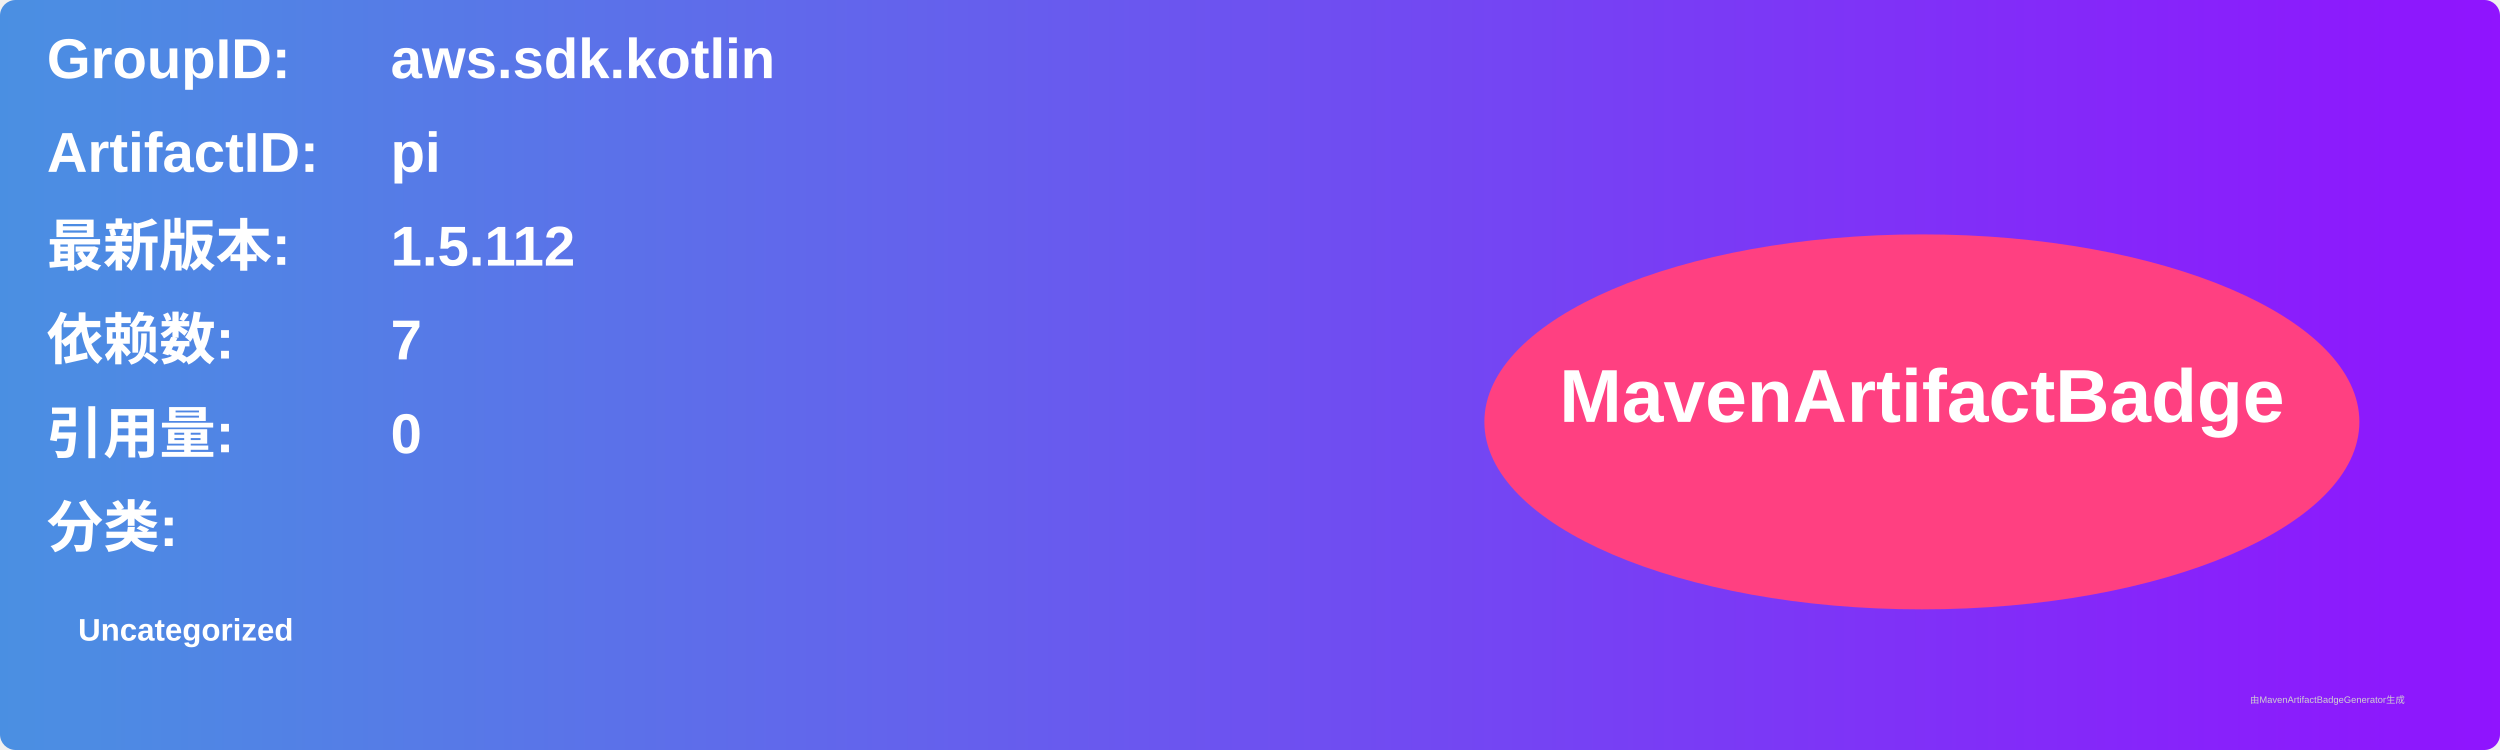
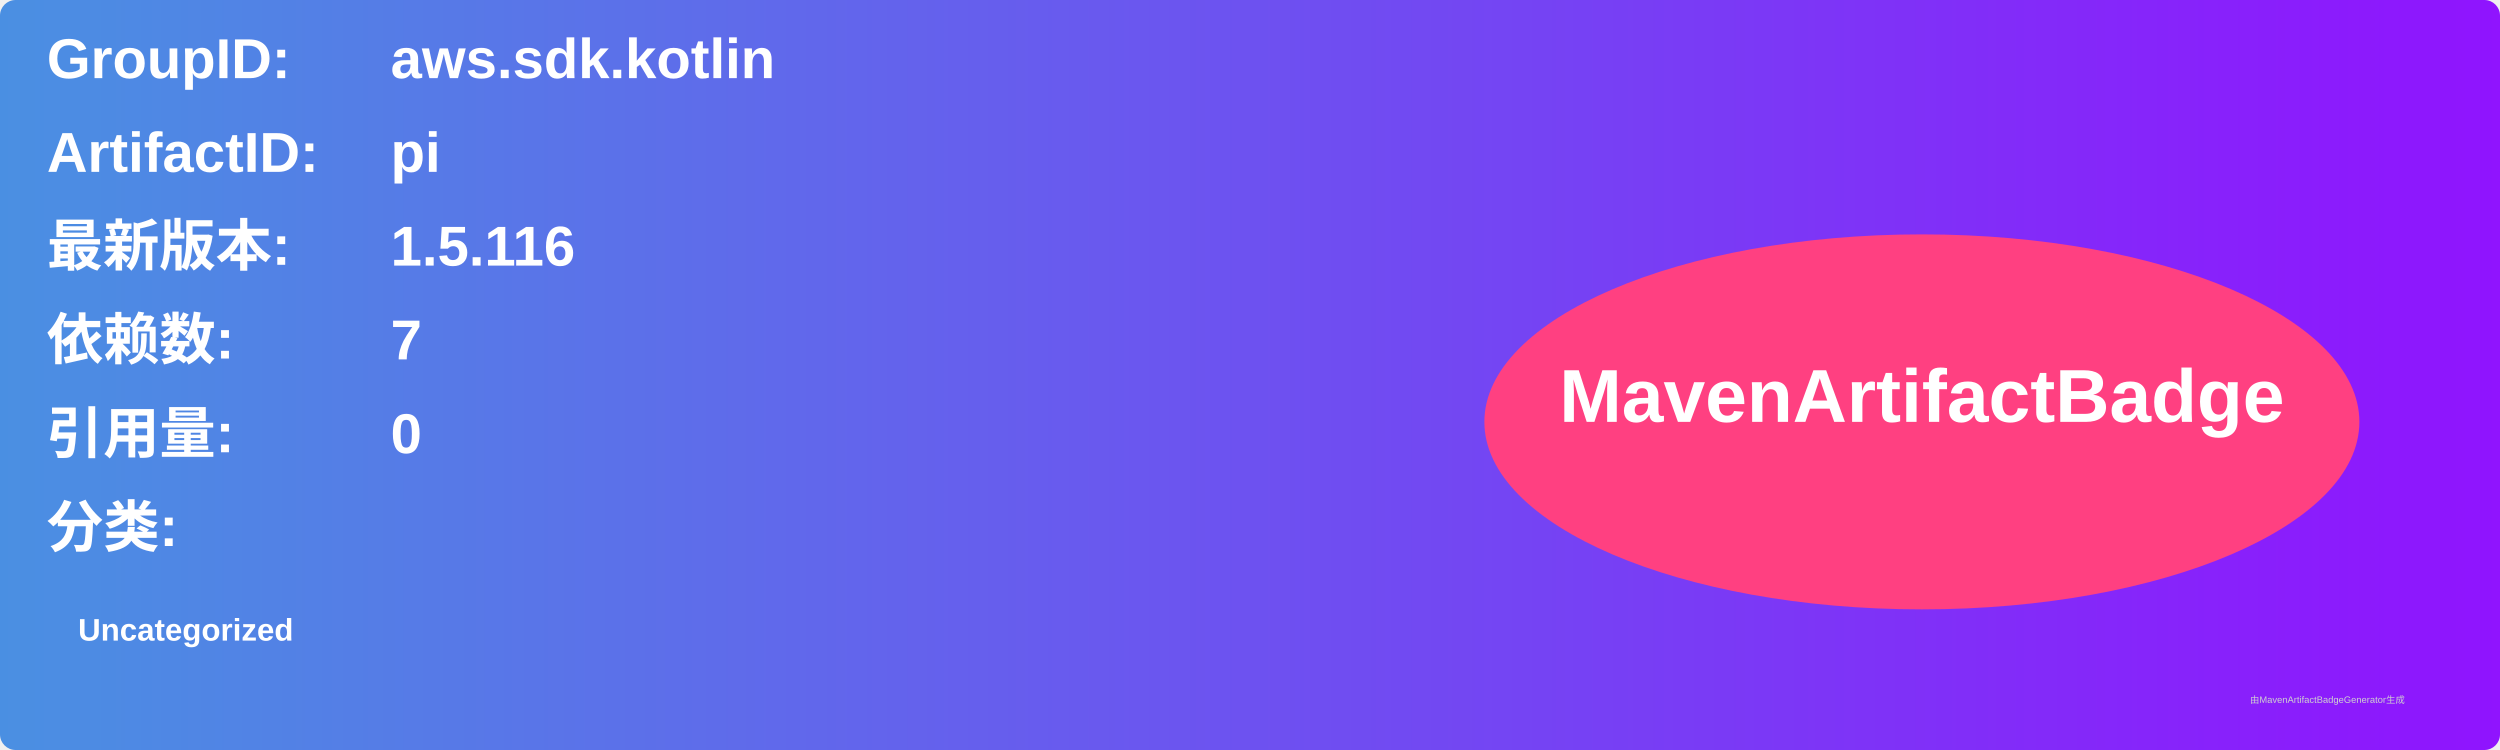
<svg xmlns="http://www.w3.org/2000/svg" width="800" height="240" viewBox="0 0 800 240">
  <linearGradient id="grad" x1="0%" y1="0%" x2="100%" y2="0%">
    <stop offset="0%" stop-color="#4a90e2" />
    <stop offset="100%" stop-color="#9013fe" />
  </linearGradient>
  <rect width="100%" height="100%" rx="5" ry="5" fill="url(#grad)" />
  <g transform="translate(15, 15)">
    <text x="0" y="10" font-family="Arial" font-size="18" fill="white" font-weight="bold" width="260">GroupID:</text>
    <text x="110" y="10" font-family="Arial" font-size="18" fill="white" font-weight="bold" width="460">aws.sdk.kotlin</text>
    <text x="0" y="40" font-family="Arial" font-size="18" fill="white" font-weight="bold" width="260">ArtifactID:</text>
    <text x="110" y="40" font-family="Arial" font-size="18" fill="white" font-weight="bold" width="460">pi</text>
    <text x="0" y="70" font-family="Arial" font-size="18" fill="white" font-weight="bold">最新版本:</text>
    <text x="110" y="70" font-family="Arial" font-size="18" fill="white" font-weight="bold">
-       <tspan font-weight="bold">1.5.112</tspan>
+       <tspan font-weight="bold">1.5.116</tspan>
    </text>
    <text x="0" y="100" font-family="Arial" font-size="18" fill="white" font-weight="bold">依赖数: </text>
    <text x="110" y="100" font-family="Arial" font-size="18" fill="white">
      <tspan font-weight="bold">7</tspan>
    </text>
    <text x="0" y="130" font-family="Arial" font-size="18" fill="white" font-weight="bold">引用量: </text>
    <text x="110" y="130" font-family="Arial" font-size="18" fill="white">
      <tspan font-weight="bold">0</tspan>
    </text>
    <text x="0" y="160" font-family="Arial" font-size="18" fill="white" font-weight="bold">分类:</text>
    <text x="10" y="190" font-family="Arial" font-size="10" fill="white">
      <tspan font-weight="bold">Uncategorized</tspan>
    </text>
    <ellipse cx="600" cy="120" rx="140" ry="60" fill="#ff4081" />
    <text x="600" y="120" text-anchor="middle" font-family="Arial" font-size="24" fill="white" font-weight="bold">MavenArtifactBadge</text>
  </g>
  <text x="720" y="225" font-family="Arial" font-size="3" fill="#d0d0d0">由MavenArtifactBadgeGenerator生成</text>
</svg>
